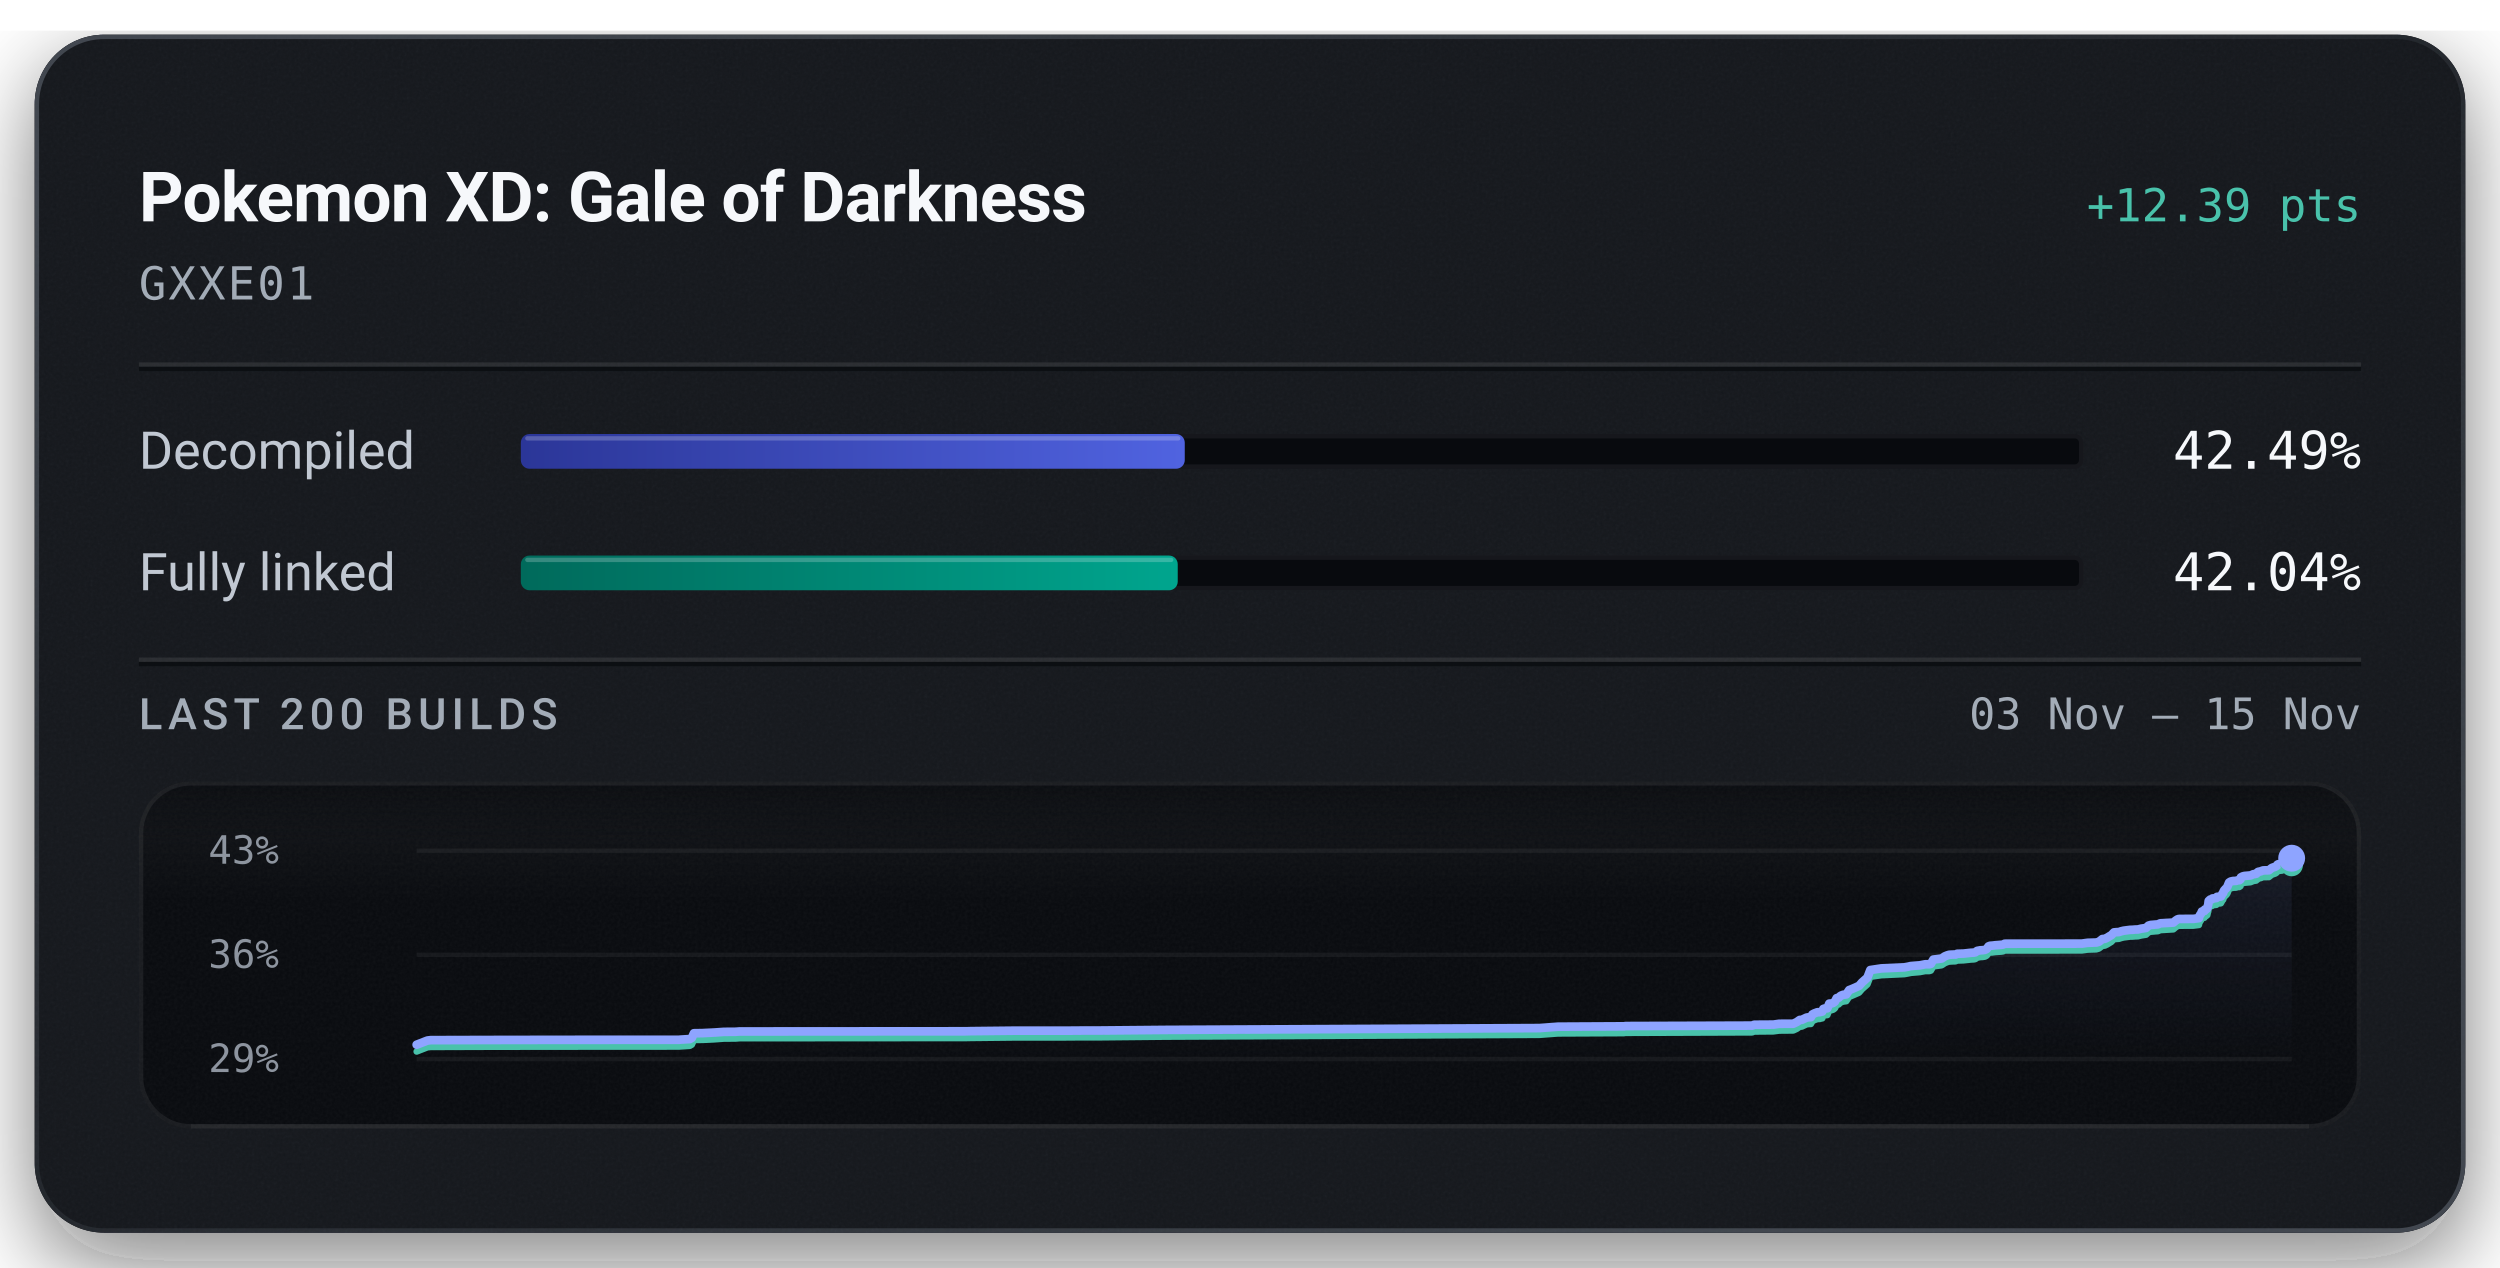
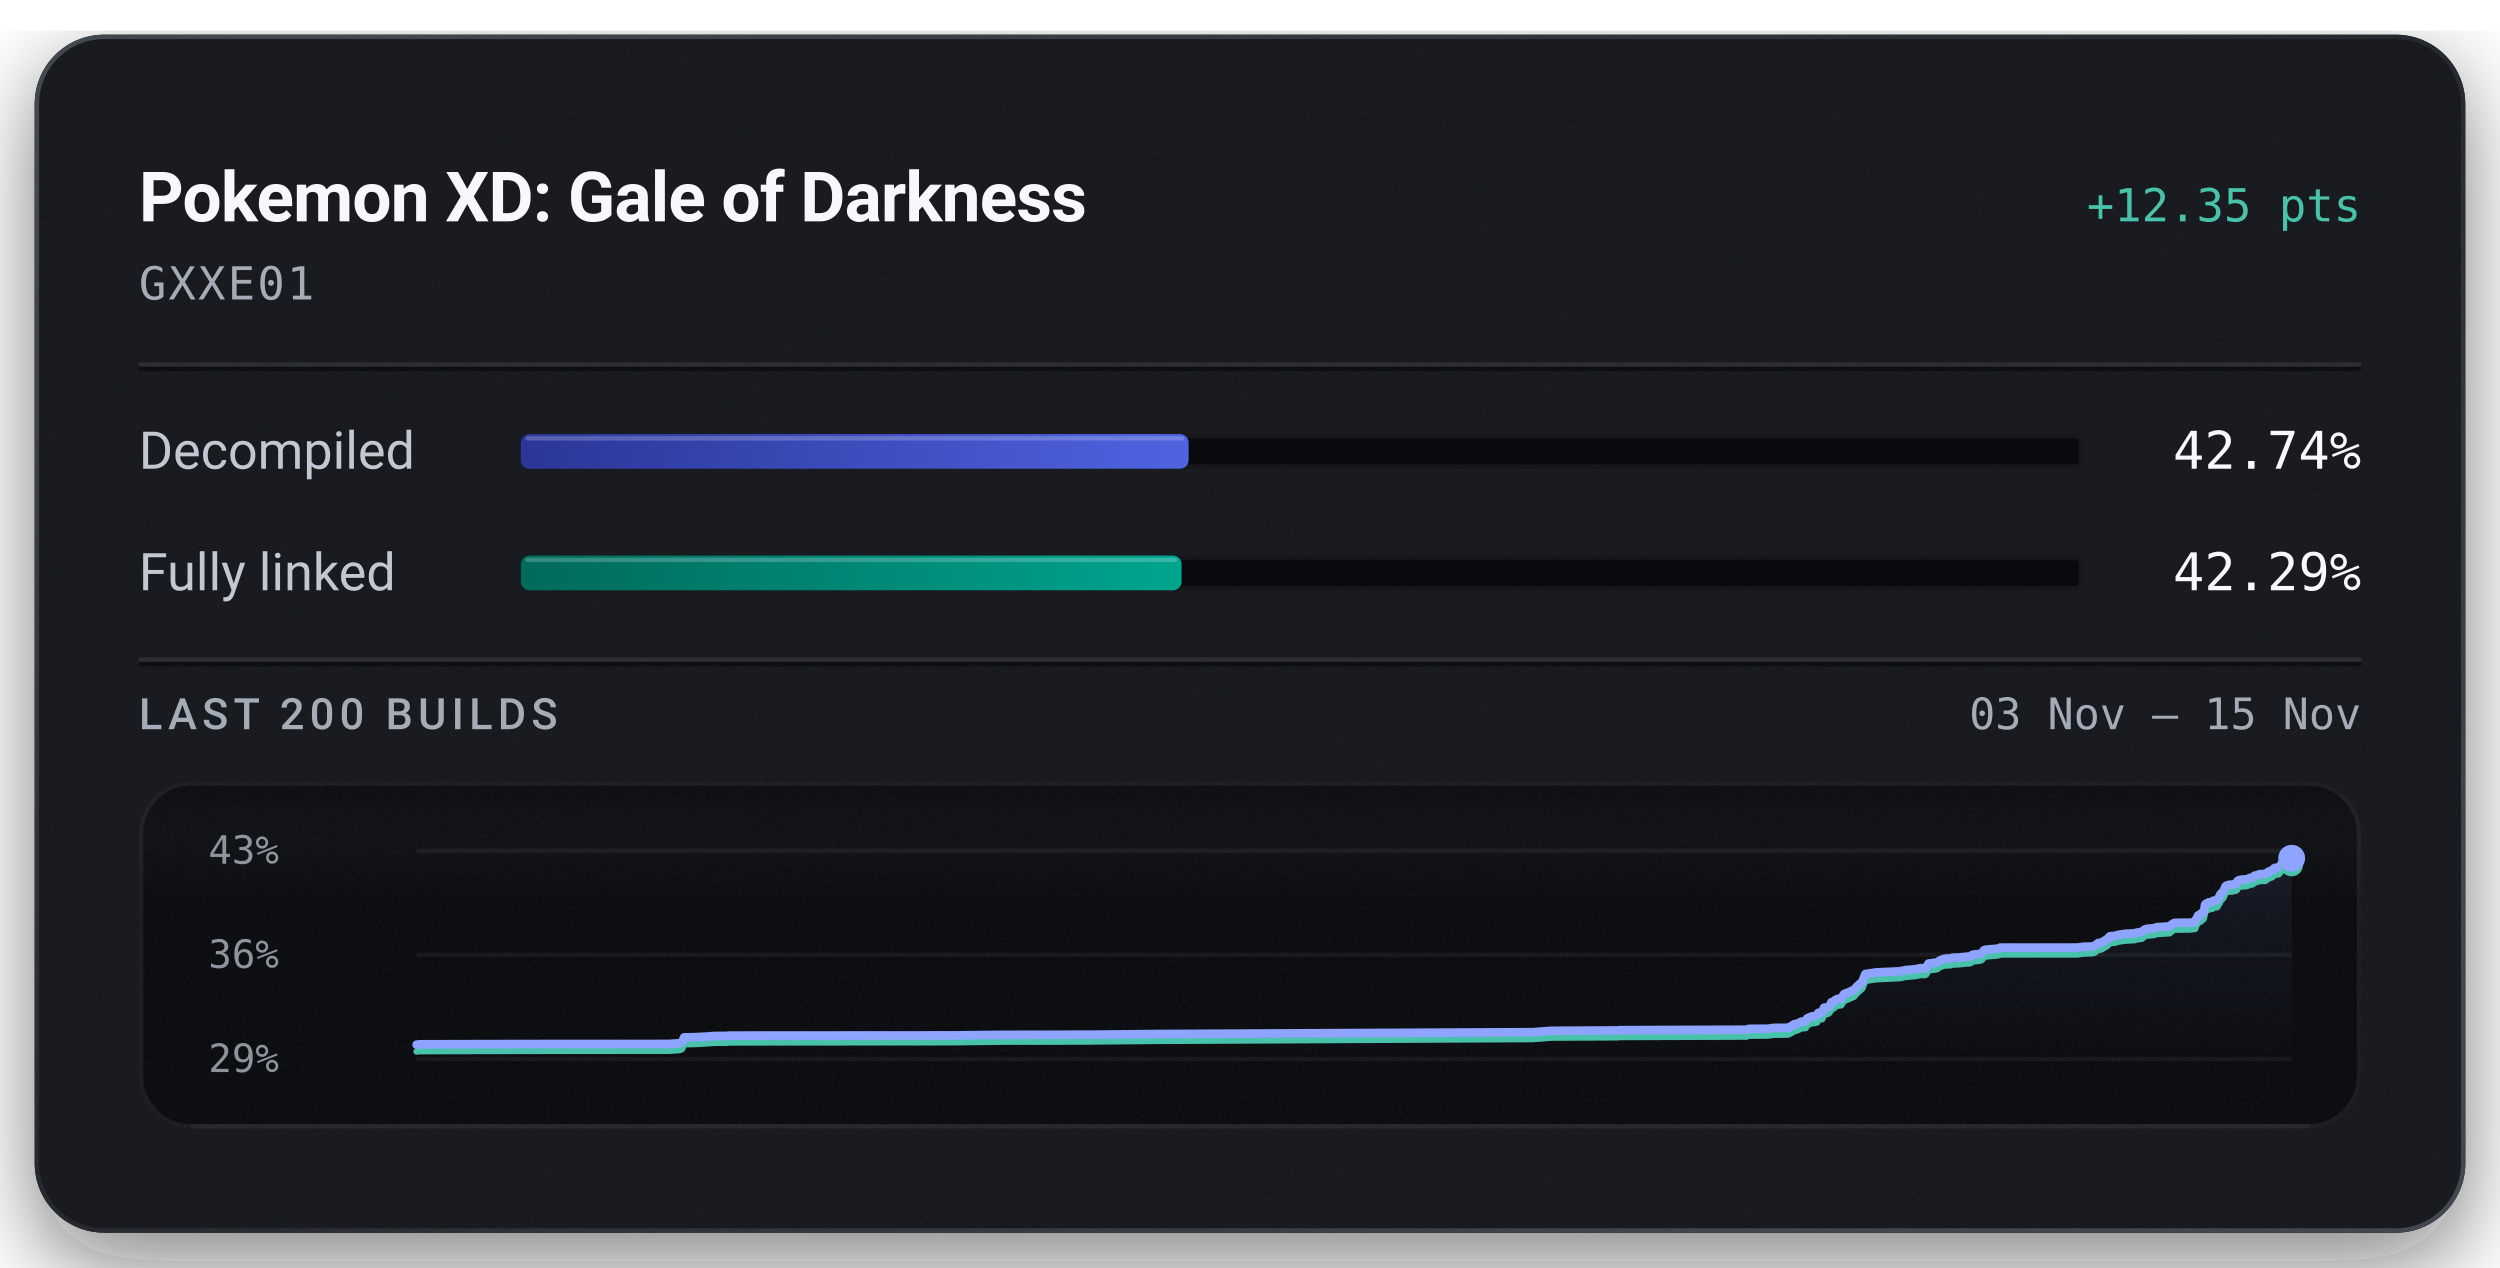
<svg xmlns="http://www.w3.org/2000/svg" width="576" height="292" viewBox="0 0 576 292" role="img" aria-labelledby="title description">
  <defs>
    <linearGradient id="badge-rim" x1="1" y1="1" x2="0" y2="0">
      <stop offset="0.15" stop-color="#6b747f" stop-opacity="0.5" />
      <stop offset="0.51" stop-color="#6b747f" stop-opacity="0.15" />
      <stop offset="0.93" stop-color="#6b747f" stop-opacity="0.5" />
    </linearGradient>
    <linearGradient id="badge-progress" x1="0" y1="0" x2="1" y2="0">
      <stop offset="0" stop-color="#2b3698" />
      <stop offset="1" stop-color="#5063e0" />
    </linearGradient>
    <linearGradient id="badge-linked" x1="0" y1="0" x2="1" y2="0">
      <stop offset="0" stop-color="#006a5b" />
      <stop offset="1" stop-color="#00a58e" />
    </linearGradient>
    <filter id="badge-grain" x="0" y="0" width="100%" height="100%">
      <feTurbulence type="fractalNoise" baseFrequency="1.4" numOctaves="2" stitchTiles="stitch" />
      <feColorMatrix type="saturate" values="0" />
    </filter>
    <filter id="badge-shadow" x="-15%" y="-15%" width="130%" height="150%">
      <feDropShadow dx="0" dy="7" stdDeviation="11" flood-color="#080a0e" flood-opacity="0.55" />
    </filter>
    <clipPath id="badge-card-clip">
      <rect x="8" y="8" width="560" height="276" rx="16" />
    </clipPath>
    <linearGradient id="badge-area" x1="0" y1="0" x2="0" y2="1">
      <stop offset="0" stop-color="#8ea4ff" stop-opacity="0.085" />
      <stop offset="1" stop-color="#8ea4ff" stop-opacity="0" />
    </linearGradient>
    <linearGradient id="badge-well-frost" x1="0" y1="0" x2="0" y2="1">
      <stop offset="0" stop-color="#f6f8fb" stop-opacity="0.045" />
      <stop offset="1" stop-color="#f6f8fb" stop-opacity="0" />
    </linearGradient>
    <linearGradient id="badge-well-shade" x1="0" y1="0" x2="0" y2="1">
      <stop offset="0" stop-color="#080a0e" stop-opacity="0.9" />
      <stop offset="1" stop-color="#080a0e" stop-opacity="0" />
    </linearGradient>
    <clipPath id="badge-well-clip">
      <rect x="32" y="180" width="512" height="80" rx="12" />
    </clipPath>
  </defs>
  <rect x="8" y="8" width="560" height="276" rx="16" fill="#14171c" filter="url(#badge-shadow)" />
  <g clip-path="url(#badge-card-clip)">
    <rect x="8" y="8" width="560" height="276" rx="16" fill="#14171c" />
    <rect x="8" y="8" width="560" height="276" filter="url(#badge-grain)" opacity="0.05" />
  </g>
  <rect x="8.5" y="8.5" width="559" height="275" rx="15.5" fill="none" stroke="url(#badge-rim)" stroke-width="1" />
  <text x="32" y="51" fill="#f6f8fb" font-family="system-ui, -apple-system, 'Segoe UI', Roboto, sans-serif" font-size="16" font-weight="600" text-anchor="start" letter-spacing="-0.2">Pokemon XD: Gale of Darkness</text>
-   <text x="544" y="51" fill="#49c2ab" font-family="ui-monospace, 'SF Mono', 'Cascadia Mono', Menlo, Consolas, monospace" font-size="10.5" font-weight="500" text-anchor="end">+12.39 pts</text>
+   <text x="544" y="51" fill="#49c2ab" font-family="ui-monospace, 'SF Mono', 'Cascadia Mono', Menlo, Consolas, monospace" font-size="10.5" font-weight="500" text-anchor="end">+12.35 pts</text>
  <text x="32" y="69" fill="#a3acb7" font-family="ui-monospace, 'SF Mono', 'Cascadia Mono', Menlo, Consolas, monospace" font-size="10.5" font-weight="400" text-anchor="start" letter-spacing="0.5">GXXE01</text>
  <line x1="32" y1="84" x2="544" y2="84" stroke="#f6f8fb" stroke-opacity="0.09" stroke-width="1" />
  <line x1="32" y1="85" x2="544" y2="85" stroke="#080a0e" stroke-opacity="0.7" stroke-width="1" />
  <text x="32" y="108" fill="#c1c8d2" font-family="system-ui, -apple-system, 'Segoe UI', Roboto, sans-serif" font-size="12" font-weight="400" text-anchor="start">Decompiled</text>
  <rect x="120" y="100" width="360" height="8" rx="2" fill="#080a0e" />
  <rect x="120.5" y="100.5" width="359" height="7" rx="1.5" fill="none" stroke="#f6f8fb" stroke-opacity="0.06" stroke-width="1" />
-   <rect x="120" y="100" width="152.97" height="8" rx="2" fill="url(#badge-progress)" />
-   <rect x="121" y="100.5" width="150.97" height="1" rx="0.5" fill="#f6f8fb" fill-opacity="0.22" />
-   <text x="544" y="108" fill="#f6f8fb" font-family="ui-monospace, 'SF Mono', 'Cascadia Mono', Menlo, Consolas, monospace" font-size="12" font-weight="500" text-anchor="end">42.49%</text>
+   <rect x="120" y="100" width="153.86" height="8" rx="2" fill="url(#badge-progress)" />
+   <rect x="121" y="100.5" width="151.86" height="1" rx="0.5" fill="#f6f8fb" fill-opacity="0.22" />
+   <text x="544" y="108" fill="#f6f8fb" font-family="ui-monospace, 'SF Mono', 'Cascadia Mono', Menlo, Consolas, monospace" font-size="12" font-weight="500" text-anchor="end">42.74%</text>
  <text x="32" y="136" fill="#c1c8d2" font-family="system-ui, -apple-system, 'Segoe UI', Roboto, sans-serif" font-size="12" font-weight="400" text-anchor="start">Fully linked</text>
  <rect x="120" y="128" width="360" height="8" rx="2" fill="#080a0e" />
  <rect x="120.5" y="128.5" width="359" height="7" rx="1.5" fill="none" stroke="#f6f8fb" stroke-opacity="0.06" stroke-width="1" />
-   <rect x="120" y="128" width="151.35" height="8" rx="2" fill="url(#badge-linked)" />
-   <rect x="121" y="128.5" width="149.35" height="1" rx="0.5" fill="#f6f8fb" fill-opacity="0.22" />
-   <text x="544" y="136" fill="#f6f8fb" font-family="ui-monospace, 'SF Mono', 'Cascadia Mono', Menlo, Consolas, monospace" font-size="12" font-weight="500" text-anchor="end">42.04%</text>
+   <rect x="120" y="128" width="152.24" height="8" rx="2" fill="url(#badge-linked)" />
+   <rect x="121" y="128.5" width="150.24" height="1" rx="0.5" fill="#f6f8fb" fill-opacity="0.22" />
+   <text x="544" y="136" fill="#f6f8fb" font-family="ui-monospace, 'SF Mono', 'Cascadia Mono', Menlo, Consolas, monospace" font-size="12" font-weight="500" text-anchor="end">42.29%</text>
  <line x1="32" y1="152" x2="544" y2="152" stroke="#f6f8fb" stroke-opacity="0.09" stroke-width="1" />
  <line x1="32" y1="153" x2="544" y2="153" stroke="#080a0e" stroke-opacity="0.7" stroke-width="1" />
  <text x="32" y="168" fill="#a3acb7" font-family="system-ui, -apple-system, 'Segoe UI', Roboto, sans-serif" font-size="10" font-weight="500" text-anchor="start" letter-spacing="1.2">LAST 200 BUILDS</text>
  <text x="544" y="168" fill="#a3acb7" font-family="ui-monospace, 'SF Mono', 'Cascadia Mono', Menlo, Consolas, monospace" font-size="10" font-weight="400" text-anchor="end">03 Nov – 15 Nov</text>
  <g clip-path="url(#badge-well-clip)">
    <rect x="32" y="180" width="512" height="80" rx="12" fill="#080a0e" />
    <rect x="32" y="180" width="512" height="28" fill="url(#badge-well-frost)" />
    <rect x="32" y="180" width="512" height="14" fill="url(#badge-well-shade)" />
    <rect x="32" y="180" width="512" height="80" filter="url(#badge-grain)" opacity="0.05" />
  </g>
  <rect x="32.5" y="180.5" width="511" height="79" rx="11.5" fill="none" stroke="#f6f8fb" stroke-opacity="0.07" stroke-width="1" />
  <line x1="44" y1="259.5" x2="532" y2="259.5" stroke="#f6f8fb" stroke-opacity="0.05" stroke-width="1" />
  <text x="48" y="199" fill="#a3acb7" font-family="ui-monospace, 'SF Mono', 'Cascadia Mono', Menlo, Consolas, monospace" font-size="9" font-weight="400" text-anchor="start" fill-opacity="0.85">43%</text>
  <text x="48" y="223" fill="#a3acb7" font-family="ui-monospace, 'SF Mono', 'Cascadia Mono', Menlo, Consolas, monospace" font-size="9" font-weight="400" text-anchor="start" fill-opacity="0.85">36%</text>
  <text x="48" y="247" fill="#a3acb7" font-family="ui-monospace, 'SF Mono', 'Cascadia Mono', Menlo, Consolas, monospace" font-size="9" font-weight="400" text-anchor="start" fill-opacity="0.85">29%</text>
  <line x1="96" y1="196.00" x2="528" y2="196.00" stroke="#f6f8fb" stroke-opacity="0.055" stroke-width="1" />
  <line x1="96" y1="220.00" x2="528" y2="220.00" stroke="#f6f8fb" stroke-opacity="0.055" stroke-width="1" />
  <line x1="96" y1="244.00" x2="528" y2="244.00" stroke="#f6f8fb" stroke-opacity="0.055" stroke-width="1" />
-   <path d="M96.00,240.70 L98.48,239.74 L99.21,239.65 L113.82,239.61 L130.07,239.58 L156.41,239.57 L156.79,239.53 L158.94,239.40 L159.40,239.13 L159.88,238.06 L161.89,238.03 L162.21,238.01 L164.51,237.90 L166.78,237.74 L169.45,237.72 L170.40,237.65 L183.03,237.64 L222.63,237.61 L223.48,237.58 L233.39,237.47 L245.30,237.47 L249.27,237.44 L253.57,237.43 L268.51,237.29 L354.69,236.87 L358.95,236.55 L373.51,236.47 L374.18,236.47 L374.48,236.41 L375.42,236.40 L403.71,236.30 L404.16,236.10 L408.59,236.07 L409.91,235.88 L413.17,235.86 L414.00,235.47 L414.65,235.00 L415.13,234.97 L416.24,234.45 L416.73,234.38 L417.23,234.35 L417.59,233.71 L418.04,233.48 L418.73,233.22 L419.27,233.20 L419.59,233.11 L419.85,233.06 L420.09,232.46 L420.37,232.36 L421.02,232.31 L421.46,231.23 L421.96,231.20 L422.39,231.06 L422.76,230.77 L423.17,229.97 L423.63,229.87 L423.98,229.52 L424.25,229.36 L424.66,229.20 L425.39,229.11 L426.05,228.11 L426.56,227.92 L428.33,227.14 L429.02,226.34 L430.25,225.25 L430.92,223.50 L433.44,223.12 L438.75,222.88 L439.59,222.73 L440.24,222.58 L442.34,222.41 L443.27,222.23 L443.58,222.17 L444.54,222.17 L444.88,222.06 L445.44,221.09 L447.35,220.84 L447.69,220.62 L448.07,220.35 L448.65,220.11 L449.09,219.98 L449.77,219.94 L450.59,219.92 L450.93,219.75 L451.24,219.74 L452.43,219.70 L454.06,219.52 L454.77,219.48 L455.12,219.41 L455.55,219.08 L456.27,218.95 L456.80,218.92 L457.34,218.84 L457.74,218.63 L458.15,218.05 L458.52,217.90 L458.96,217.88 L459.67,217.79 L461.12,217.68 L461.53,217.62 L461.89,217.43 L479.63,217.41 L481.00,217.22 L482.98,217.16 L483.60,216.98 L484.40,216.35 L484.95,216.31 L485.55,216.01 L486.07,215.68 L486.45,215.47 L487.07,214.82 L487.67,214.77 L488.21,214.74 L488.73,214.56 L489.29,214.43 L489.83,214.36 L490.74,214.24 L491.31,214.22 L491.95,214.17 L492.59,214.15 L493.29,213.97 L493.84,213.89 L494.46,213.79 L495.01,213.27 L495.51,213.11 L496.06,213.07 L496.59,213.02 L497.18,212.98 L497.73,212.73 L500.74,212.56 L501.29,212.09 L501.77,211.78 L502.18,211.72 L505.36,211.71 L506.63,211.54 L506.74,211.06 L506.87,210.86 L506.99,210.63 L507.10,210.54 L507.31,210.01 L507.89,209.89 L507.98,209.56 L508.26,209.53 L508.56,209.28 L508.68,208.73 L508.78,208.43 L508.88,207.58 L509.07,207.41 L509.19,207.28 L509.29,207.23 L509.63,207.19 L509.77,207.00 L510.05,206.99 L510.17,206.97 L510.66,206.90 L510.71,206.72 L510.81,206.63 L511.49,206.59 L511.69,206.55 L512.11,205.79 L512.21,205.74 L512.38,205.23 L512.64,204.94 L512.73,204.82 L512.95,204.65 L513.19,204.29 L513.38,203.82 L513.58,203.34 L513.92,203.11 L514.51,202.98 L515.19,202.95 L515.58,202.82 L515.93,202.80 L516.21,202.60 L516.31,202.14 L516.69,201.93 L517.13,201.82 L518.50,201.70 L518.76,201.60 L519.18,201.41 L519.41,201.39 L519.84,201.31 L520.01,201.09 L520.13,201.08 L520.27,200.88 L520.96,200.73 L521.19,200.62 L521.44,200.54 L522.75,200.51 L523.45,199.96 L524.24,199.69 L524.54,199.49 L524.73,199.21 L524.86,199.14 L524.94,199.11 L525.80,199.01 L526.43,198.22 L526.82,198.07 L527.52,197.81 L528.00,197.73 L528.00,244.00 L96.00,244.00 Z" fill="url(#badge-area)" />
-   <path d="M96.00,242.27 L98.48,241.30 L99.21,241.22 L113.82,241.17 L130.07,241.15 L156.41,241.13 L156.79,241.10 L158.94,240.96 L159.40,240.69 L159.88,239.62 L161.89,239.59 L162.21,239.58 L164.51,239.47 L166.78,239.30 L169.45,239.28 L170.40,239.21 L183.03,239.20 L222.63,239.17 L223.48,239.15 L233.39,239.04 L245.30,239.03 L249.27,239.00 L253.57,239.00 L268.51,238.85 L354.69,238.43 L358.95,238.11 L373.51,238.04 L374.18,238.03 L374.48,237.97 L375.42,237.97 L403.71,237.86 L404.16,237.67 L408.59,237.63 L409.91,237.45 L413.17,237.42 L414.00,237.03 L414.65,236.57 L415.13,236.53 L416.24,236.01 L416.73,235.94 L417.23,235.92 L417.59,235.28 L418.04,235.04 L418.73,234.79 L419.27,234.77 L419.59,234.67 L419.85,234.63 L420.09,234.02 L420.37,233.93 L421.02,233.87 L421.46,232.79 L421.96,232.76 L422.39,232.62 L422.76,232.33 L423.17,231.53 L423.63,231.43 L423.98,231.08 L424.25,230.92 L424.66,230.77 L425.39,230.67 L426.05,229.67 L426.56,229.48 L428.33,228.71 L429.02,227.91 L430.25,226.82 L430.92,225.06 L433.44,224.69 L438.75,224.44 L439.59,224.29 L440.24,224.15 L442.34,223.97 L443.27,223.79 L443.58,223.73 L444.54,223.73 L444.88,223.62 L445.44,222.66 L447.35,222.40 L447.69,222.19 L448.07,221.92 L448.65,221.68 L449.09,221.55 L449.77,221.51 L450.59,221.48 L450.93,221.31 L451.24,221.30 L452.43,221.26 L454.06,221.08 L454.77,221.04 L455.12,220.97 L455.55,220.65 L456.27,220.51 L456.80,220.49 L457.34,220.40 L457.74,220.19 L458.15,219.61 L458.52,219.46 L458.96,219.45 L459.67,219.35 L461.12,219.25 L461.53,219.18 L461.89,218.99 L479.63,218.98 L481.00,218.79 L482.98,218.73 L483.60,218.54 L484.40,217.92 L484.95,217.87 L485.55,217.58 L486.07,217.25 L486.45,217.03 L487.07,216.38 L487.67,216.34 L488.21,216.30 L488.73,216.12 L489.29,215.99 L489.83,215.92 L490.74,215.80 L491.31,215.79 L491.95,215.74 L492.59,215.72 L493.29,215.54 L493.84,215.45 L494.46,215.35 L495.01,214.83 L495.51,214.67 L496.06,214.63 L496.59,214.58 L497.18,214.54 L497.73,214.30 L500.74,214.12 L501.29,213.65 L501.77,213.34 L502.18,213.29 L505.36,213.27 L506.63,213.11 L506.74,212.62 L506.87,212.42 L506.99,212.20 L507.10,212.10 L507.31,211.57 L507.89,211.45 L507.98,211.12 L508.26,211.10 L508.56,210.85 L508.68,210.29 L508.78,209.99 L508.88,209.15 L509.07,208.98 L509.19,208.85 L509.29,208.79 L509.63,208.75 L509.77,208.56 L510.05,208.55 L510.17,208.53 L510.66,208.47 L510.71,208.28 L510.81,208.19 L511.49,208.15 L511.69,208.11 L512.11,207.35 L512.21,207.30 L512.38,206.79 L512.64,206.51 L512.73,206.38 L512.95,206.22 L513.19,205.85 L513.38,205.38 L513.58,204.90 L513.92,204.68 L514.51,204.54 L515.19,204.51 L515.58,204.38 L515.93,204.37 L516.21,204.17 L516.31,203.70 L516.69,203.50 L517.13,203.39 L518.50,203.26 L518.76,203.16 L519.18,202.98 L519.41,202.95 L519.84,202.88 L520.01,202.65 L520.13,202.64 L520.27,202.45 L520.96,202.29 L521.19,202.18 L521.44,202.10 L522.75,202.08 L523.45,201.53 L524.24,201.26 L524.54,201.06 L524.73,200.78 L524.86,200.70 L524.94,200.67 L525.80,200.58 L526.43,199.79 L526.82,199.63 L527.52,199.37 L528.00,199.30" fill="none" stroke="#49c2ab" stroke-width="1.5" stroke-linejoin="round" stroke-linecap="round" />
-   <path d="M96.00,240.70 L98.48,239.74 L99.21,239.65 L113.82,239.61 L130.07,239.58 L156.41,239.57 L156.79,239.53 L158.94,239.40 L159.40,239.13 L159.88,238.06 L161.89,238.03 L162.21,238.01 L164.51,237.90 L166.78,237.74 L169.45,237.72 L170.40,237.65 L183.03,237.64 L222.63,237.61 L223.48,237.58 L233.39,237.47 L245.30,237.47 L249.27,237.44 L253.57,237.43 L268.51,237.29 L354.69,236.87 L358.95,236.55 L373.51,236.47 L374.18,236.47 L374.48,236.41 L375.42,236.40 L403.71,236.30 L404.16,236.10 L408.59,236.07 L409.91,235.88 L413.17,235.86 L414.00,235.47 L414.65,235.00 L415.13,234.97 L416.24,234.45 L416.73,234.38 L417.23,234.35 L417.59,233.71 L418.04,233.48 L418.73,233.22 L419.27,233.20 L419.59,233.11 L419.85,233.06 L420.09,232.46 L420.37,232.36 L421.02,232.31 L421.46,231.23 L421.96,231.20 L422.39,231.06 L422.76,230.77 L423.17,229.97 L423.63,229.87 L423.98,229.52 L424.25,229.36 L424.66,229.20 L425.39,229.11 L426.05,228.11 L426.56,227.92 L428.33,227.14 L429.02,226.34 L430.25,225.25 L430.92,223.50 L433.44,223.12 L438.75,222.88 L439.59,222.73 L440.24,222.58 L442.34,222.41 L443.27,222.23 L443.58,222.17 L444.54,222.17 L444.88,222.06 L445.44,221.09 L447.35,220.84 L447.69,220.62 L448.07,220.35 L448.65,220.11 L449.09,219.98 L449.77,219.94 L450.59,219.92 L450.93,219.75 L451.24,219.74 L452.43,219.70 L454.06,219.52 L454.77,219.48 L455.12,219.41 L455.55,219.08 L456.27,218.95 L456.80,218.92 L457.34,218.84 L457.74,218.63 L458.15,218.05 L458.52,217.90 L458.96,217.88 L459.67,217.79 L461.12,217.68 L461.53,217.62 L461.89,217.43 L479.63,217.41 L481.00,217.22 L482.98,217.16 L483.60,216.98 L484.40,216.35 L484.95,216.31 L485.55,216.01 L486.07,215.68 L486.45,215.47 L487.07,214.82 L487.67,214.77 L488.21,214.74 L488.73,214.56 L489.29,214.43 L489.83,214.36 L490.74,214.24 L491.31,214.22 L491.95,214.17 L492.59,214.15 L493.29,213.97 L493.84,213.89 L494.46,213.79 L495.01,213.27 L495.51,213.11 L496.06,213.07 L496.59,213.02 L497.18,212.98 L497.73,212.73 L500.74,212.56 L501.29,212.09 L501.77,211.78 L502.18,211.72 L505.36,211.71 L506.63,211.54 L506.74,211.06 L506.87,210.86 L506.99,210.63 L507.10,210.54 L507.31,210.01 L507.89,209.89 L507.98,209.56 L508.26,209.53 L508.56,209.28 L508.68,208.73 L508.78,208.43 L508.88,207.58 L509.07,207.41 L509.19,207.28 L509.29,207.23 L509.63,207.19 L509.77,207.00 L510.05,206.99 L510.17,206.97 L510.66,206.90 L510.71,206.72 L510.81,206.63 L511.49,206.59 L511.69,206.55 L512.11,205.79 L512.21,205.74 L512.38,205.23 L512.64,204.94 L512.73,204.82 L512.95,204.65 L513.19,204.29 L513.38,203.82 L513.58,203.34 L513.92,203.11 L514.51,202.98 L515.19,202.95 L515.58,202.82 L515.93,202.80 L516.21,202.60 L516.31,202.14 L516.69,201.93 L517.13,201.82 L518.50,201.70 L518.76,201.60 L519.18,201.41 L519.41,201.39 L519.84,201.31 L520.01,201.09 L520.13,201.08 L520.27,200.88 L520.96,200.73 L521.19,200.62 L521.44,200.54 L522.75,200.51 L523.45,199.96 L524.24,199.69 L524.54,199.49 L524.73,199.21 L524.86,199.14 L524.94,199.11 L525.80,199.01 L526.43,198.22 L526.82,198.07 L527.52,197.81 L528.00,197.73" fill="none" stroke="#8ea4ff" stroke-width="2" stroke-linejoin="round" stroke-linecap="round" />
-   <circle cx="528.00" cy="199.30" r="2.6" fill="#49c2ab" />
-   <circle cx="528.00" cy="197.73" r="3.1" fill="#8ea4ff" />
+   <path d="M96.00,240.69 L96.73,240.61 L111.40,240.57 L127.71,240.54 L154.16,240.53 L154.55,240.49 L156.70,240.36 L157.16,240.08 L157.64,239.01 L159.66,238.98 L159.99,238.97 L162.30,238.86 L164.58,238.69 L167.25,238.67 L168.21,238.60 L180.89,238.59 L220.65,238.56 L221.49,238.53 L231.44,238.43 L243.41,238.42 L247.39,238.39 L251.70,238.39 L266.70,238.24 L353.22,237.82 L357.50,237.50 L372.13,237.42 L372.79,237.42 L373.10,237.36 L374.05,237.35 L402.45,237.25 L402.90,237.05 L407.34,237.02 L408.67,236.83 L411.94,236.80 L412.78,236.41 L413.43,235.95 L413.91,235.92 L415.03,235.39 L415.52,235.32 L416.02,235.30 L416.38,234.65 L416.83,234.42 L417.52,234.16 L418.07,234.15 L418.39,234.05 L418.64,234.01 L418.89,233.40 L419.16,233.30 L419.82,233.25 L420.26,232.17 L420.77,232.14 L421.19,232.00 L421.57,231.70 L421.98,230.90 L422.45,230.80 L422.80,230.45 L423.07,230.29 L423.48,230.14 L424.21,230.04 L424.87,229.04 L425.38,228.85 L427.16,228.07 L427.86,227.27 L429.09,226.18 L429.76,224.42 L432.29,224.04 L437.62,223.80 L438.47,223.65 L439.11,223.50 L441.22,223.32 L442.16,223.14 L442.47,223.08 L443.43,223.08 L443.77,222.97 L444.34,222.01 L446.25,221.75 L446.60,221.54 L446.98,221.27 L447.57,221.03 L448.01,220.90 L448.69,220.85 L449.51,220.83 L449.85,220.66 L450.16,220.65 L451.36,220.61 L452.99,220.43 L453.70,220.39 L454.06,220.32 L454.48,219.99 L455.21,219.86 L455.74,219.83 L456.29,219.75 L456.69,219.54 L457.10,218.95 L457.47,218.80 L457.91,218.79 L458.63,218.69 L460.08,218.59 L460.49,218.52 L460.85,218.33 L478.66,218.32 L480.04,218.13 L482.03,218.07 L482.65,217.88 L483.46,217.26 L484.01,217.21 L484.61,216.91 L485.13,216.58 L485.51,216.37 L486.13,215.72 L486.74,215.67 L487.27,215.63 L487.80,215.46 L488.36,215.33 L488.91,215.26 L489.82,215.13 L490.39,215.12 L491.04,215.07 L491.68,215.05 L492.38,214.87 L492.93,214.78 L493.56,214.68 L494.11,214.17 L494.61,214.00 L495.16,213.96 L495.69,213.91 L496.28,213.87 L496.84,213.63 L499.86,213.45 L500.41,212.98 L500.89,212.67 L501.30,212.61 L504.49,212.60 L505.77,212.43 L505.88,211.95 L506.01,211.75 L506.14,211.52 L506.24,211.43 L506.45,210.90 L507.04,210.77 L507.13,210.44 L507.40,210.42 L507.71,210.17 L507.83,209.61 L507.93,209.31 L508.03,208.46 L508.22,208.29 L508.34,208.16 L508.45,208.11 L508.79,208.07 L508.92,207.88 L509.20,207.87 L509.33,207.85 L509.81,207.78 L509.87,207.60 L509.97,207.51 L510.65,207.47 L510.85,207.43 L511.27,206.66 L511.37,206.62 L511.54,206.11 L511.80,205.82 L511.90,205.69 L512.11,205.53 L512.36,205.16 L512.55,204.69 L512.75,204.21 L513.09,203.99 L513.68,203.85 L514.36,203.82 L514.76,203.69 L515.11,203.67 L515.39,203.47 L515.49,203.01 L515.87,202.80 L516.31,202.69 L517.69,202.57 L517.95,202.47 L518.37,202.28 L518.60,202.26 L519.03,202.18 L519.21,201.95 L519.32,201.94 L519.46,201.75 L520.16,201.60 L520.39,201.49 L520.64,201.40 L521.95,201.38 L522.66,200.83 L523.45,200.56 L523.75,200.36 L523.94,200.07 L524.08,200.00 L524.15,199.97 L525.02,199.88 L525.65,199.08 L526.05,198.93 L526.74,198.67 L527.23,198.59 L528.00,197.74 L528.00,244.00 L96.00,244.00 Z" fill="url(#badge-area)" />
+   <path d="M96.00,242.26 L96.73,242.18 L111.40,242.14 L127.71,242.11 L154.16,242.09 L154.55,242.06 L156.70,241.92 L157.16,241.65 L157.64,240.58 L159.66,240.55 L159.99,240.54 L162.30,240.42 L164.58,240.26 L167.25,240.24 L168.21,240.17 L180.89,240.16 L220.65,240.13 L221.49,240.10 L231.44,239.99 L243.41,239.99 L247.39,239.96 L251.70,239.95 L266.70,239.81 L353.22,239.39 L357.50,239.06 L372.13,238.99 L372.79,238.99 L373.10,238.92 L374.05,238.92 L402.45,238.82 L402.90,238.62 L407.34,238.59 L408.67,238.40 L411.94,238.37 L412.78,237.98 L413.43,237.52 L413.91,237.48 L415.03,236.96 L415.52,236.89 L416.02,236.86 L416.38,236.22 L416.83,235.99 L417.52,235.73 L418.07,235.71 L418.39,235.62 L418.64,235.57 L418.89,234.96 L419.16,234.87 L419.82,234.82 L420.26,233.74 L420.77,233.71 L421.19,233.56 L421.57,233.27 L421.98,232.47 L422.45,232.37 L422.80,232.02 L423.07,231.86 L423.48,231.70 L424.21,231.61 L424.87,230.61 L425.38,230.42 L427.16,229.64 L427.86,228.84 L429.09,227.74 L429.76,225.99 L432.29,225.61 L437.62,225.36 L438.47,225.21 L439.11,225.07 L441.22,224.89 L442.16,224.71 L442.47,224.65 L443.43,224.65 L443.77,224.54 L444.34,223.57 L446.25,223.32 L446.60,223.10 L446.98,222.83 L447.57,222.59 L448.01,222.46 L448.69,222.42 L449.51,222.40 L449.85,222.22 L450.16,222.21 L451.36,222.18 L452.99,221.99 L453.70,221.96 L454.06,221.89 L454.48,221.56 L455.21,221.42 L455.74,221.40 L456.29,221.31 L456.69,221.11 L457.10,220.52 L457.47,220.37 L457.91,220.36 L458.63,220.26 L460.08,220.16 L460.49,220.09 L460.85,219.90 L478.66,219.89 L480.04,219.69 L482.03,219.63 L482.65,219.45 L483.46,218.82 L484.01,218.78 L484.61,218.48 L485.13,218.15 L485.51,217.93 L486.13,217.29 L486.74,217.24 L487.27,217.20 L487.80,217.03 L488.36,216.89 L488.91,216.83 L489.82,216.70 L490.39,216.69 L491.04,216.64 L491.68,216.62 L492.38,216.44 L492.93,216.35 L493.56,216.25 L494.11,215.73 L494.61,215.57 L495.16,215.53 L495.69,215.48 L496.28,215.44 L496.84,215.20 L499.86,215.02 L500.41,214.55 L500.89,214.24 L501.30,214.18 L504.49,214.17 L505.77,214.00 L505.88,213.52 L506.01,213.31 L506.14,213.09 L506.24,212.99 L506.45,212.46 L507.04,212.34 L507.13,212.01 L507.40,211.99 L507.71,211.74 L507.83,211.18 L507.93,210.88 L508.03,210.03 L508.22,209.86 L508.34,209.73 L508.45,209.68 L508.79,209.64 L508.92,209.45 L509.20,209.44 L509.33,209.41 L509.81,209.35 L509.87,209.17 L509.97,209.08 L510.65,209.03 L510.85,209.00 L511.27,208.23 L511.37,208.18 L511.54,207.67 L511.80,207.38 L511.90,207.26 L512.11,207.09 L512.36,206.73 L512.55,206.26 L512.75,205.78 L513.09,205.55 L513.68,205.42 L514.36,205.39 L514.76,205.26 L515.11,205.24 L515.39,205.04 L515.49,204.57 L515.87,204.37 L516.31,204.26 L517.69,204.14 L517.95,204.04 L518.37,203.85 L518.60,203.82 L519.03,203.75 L519.21,203.52 L519.32,203.51 L519.46,203.32 L520.16,203.16 L520.39,203.05 L520.64,202.97 L521.95,202.95 L522.66,202.40 L523.45,202.12 L523.75,201.92 L523.94,201.64 L524.08,201.56 L524.15,201.54 L525.02,201.44 L525.65,200.65 L526.05,200.49 L526.74,200.24 L527.23,200.16 L528.00,199.31" fill="none" stroke="#49c2ab" stroke-width="1.5" stroke-linejoin="round" stroke-linecap="round" />
+   <path d="M96.00,240.69 L96.73,240.61 L111.40,240.57 L127.71,240.54 L154.16,240.53 L154.55,240.49 L156.70,240.36 L157.16,240.08 L157.64,239.01 L159.66,238.98 L159.99,238.97 L162.30,238.86 L164.58,238.69 L167.25,238.67 L168.21,238.60 L180.89,238.59 L220.65,238.56 L221.49,238.53 L231.44,238.43 L243.41,238.42 L247.39,238.39 L251.70,238.39 L266.70,238.24 L353.22,237.82 L357.50,237.50 L372.13,237.42 L372.79,237.42 L373.10,237.36 L374.05,237.35 L402.45,237.25 L402.90,237.05 L407.34,237.02 L408.67,236.83 L411.94,236.80 L412.78,236.41 L413.43,235.95 L413.91,235.92 L415.03,235.39 L415.52,235.32 L416.02,235.30 L416.38,234.65 L416.83,234.42 L417.52,234.16 L418.07,234.15 L418.39,234.05 L418.64,234.01 L418.89,233.40 L419.16,233.30 L419.82,233.25 L420.26,232.17 L420.77,232.14 L421.19,232.00 L421.57,231.70 L421.98,230.90 L422.45,230.80 L422.80,230.45 L423.07,230.29 L423.48,230.14 L424.21,230.04 L424.87,229.04 L425.38,228.85 L427.16,228.07 L427.86,227.27 L429.09,226.18 L429.76,224.42 L432.29,224.04 L437.62,223.80 L438.47,223.65 L439.11,223.50 L441.22,223.32 L442.16,223.14 L442.47,223.08 L443.43,223.08 L443.77,222.97 L444.34,222.01 L446.25,221.75 L446.60,221.54 L446.98,221.27 L447.57,221.03 L448.01,220.90 L448.69,220.85 L449.51,220.83 L449.85,220.66 L450.16,220.65 L451.36,220.61 L452.99,220.43 L453.70,220.39 L454.06,220.32 L454.48,219.99 L455.21,219.86 L455.74,219.83 L456.29,219.75 L456.69,219.54 L457.10,218.95 L457.47,218.80 L457.91,218.79 L458.63,218.69 L460.08,218.59 L460.49,218.52 L460.85,218.33 L478.66,218.32 L480.04,218.13 L482.03,218.07 L482.65,217.88 L483.46,217.26 L484.01,217.21 L484.61,216.91 L485.13,216.58 L485.51,216.37 L486.13,215.72 L486.74,215.67 L487.27,215.63 L487.80,215.46 L488.36,215.33 L488.91,215.26 L489.82,215.13 L490.39,215.12 L491.04,215.07 L491.68,215.05 L492.38,214.87 L492.93,214.78 L493.56,214.68 L494.11,214.17 L494.61,214.00 L495.16,213.96 L495.69,213.91 L496.28,213.87 L496.84,213.63 L499.86,213.45 L500.41,212.98 L500.89,212.67 L501.30,212.61 L504.49,212.60 L505.77,212.43 L505.88,211.95 L506.01,211.75 L506.14,211.52 L506.24,211.43 L506.45,210.90 L507.04,210.77 L507.13,210.44 L507.40,210.42 L507.71,210.17 L507.83,209.61 L507.93,209.31 L508.03,208.46 L508.22,208.29 L508.34,208.16 L508.45,208.11 L508.79,208.07 L508.92,207.88 L509.20,207.87 L509.33,207.85 L509.81,207.78 L509.87,207.60 L509.97,207.51 L510.65,207.47 L510.85,207.43 L511.27,206.66 L511.37,206.62 L511.54,206.11 L511.80,205.82 L511.90,205.69 L512.11,205.53 L512.36,205.16 L512.55,204.69 L512.75,204.21 L513.09,203.99 L513.68,203.85 L514.36,203.82 L514.76,203.69 L515.11,203.67 L515.39,203.47 L515.49,203.01 L515.87,202.80 L516.31,202.69 L517.69,202.57 L517.95,202.47 L518.37,202.28 L518.60,202.26 L519.03,202.18 L519.21,201.95 L519.32,201.94 L519.46,201.75 L520.16,201.60 L520.39,201.49 L520.64,201.40 L521.95,201.38 L522.66,200.83 L523.45,200.56 L523.75,200.36 L523.94,200.07 L524.08,200.00 L524.15,199.97 L525.02,199.88 L525.65,199.08 L526.05,198.93 L526.74,198.67 L527.23,198.59 L528.00,197.74" fill="none" stroke="#8ea4ff" stroke-width="2" stroke-linejoin="round" stroke-linecap="round" />
+   <circle cx="528.00" cy="199.31" r="2.6" fill="#49c2ab" />
+   <circle cx="528.00" cy="197.74" r="3.1" fill="#8ea4ff" />
</svg>
